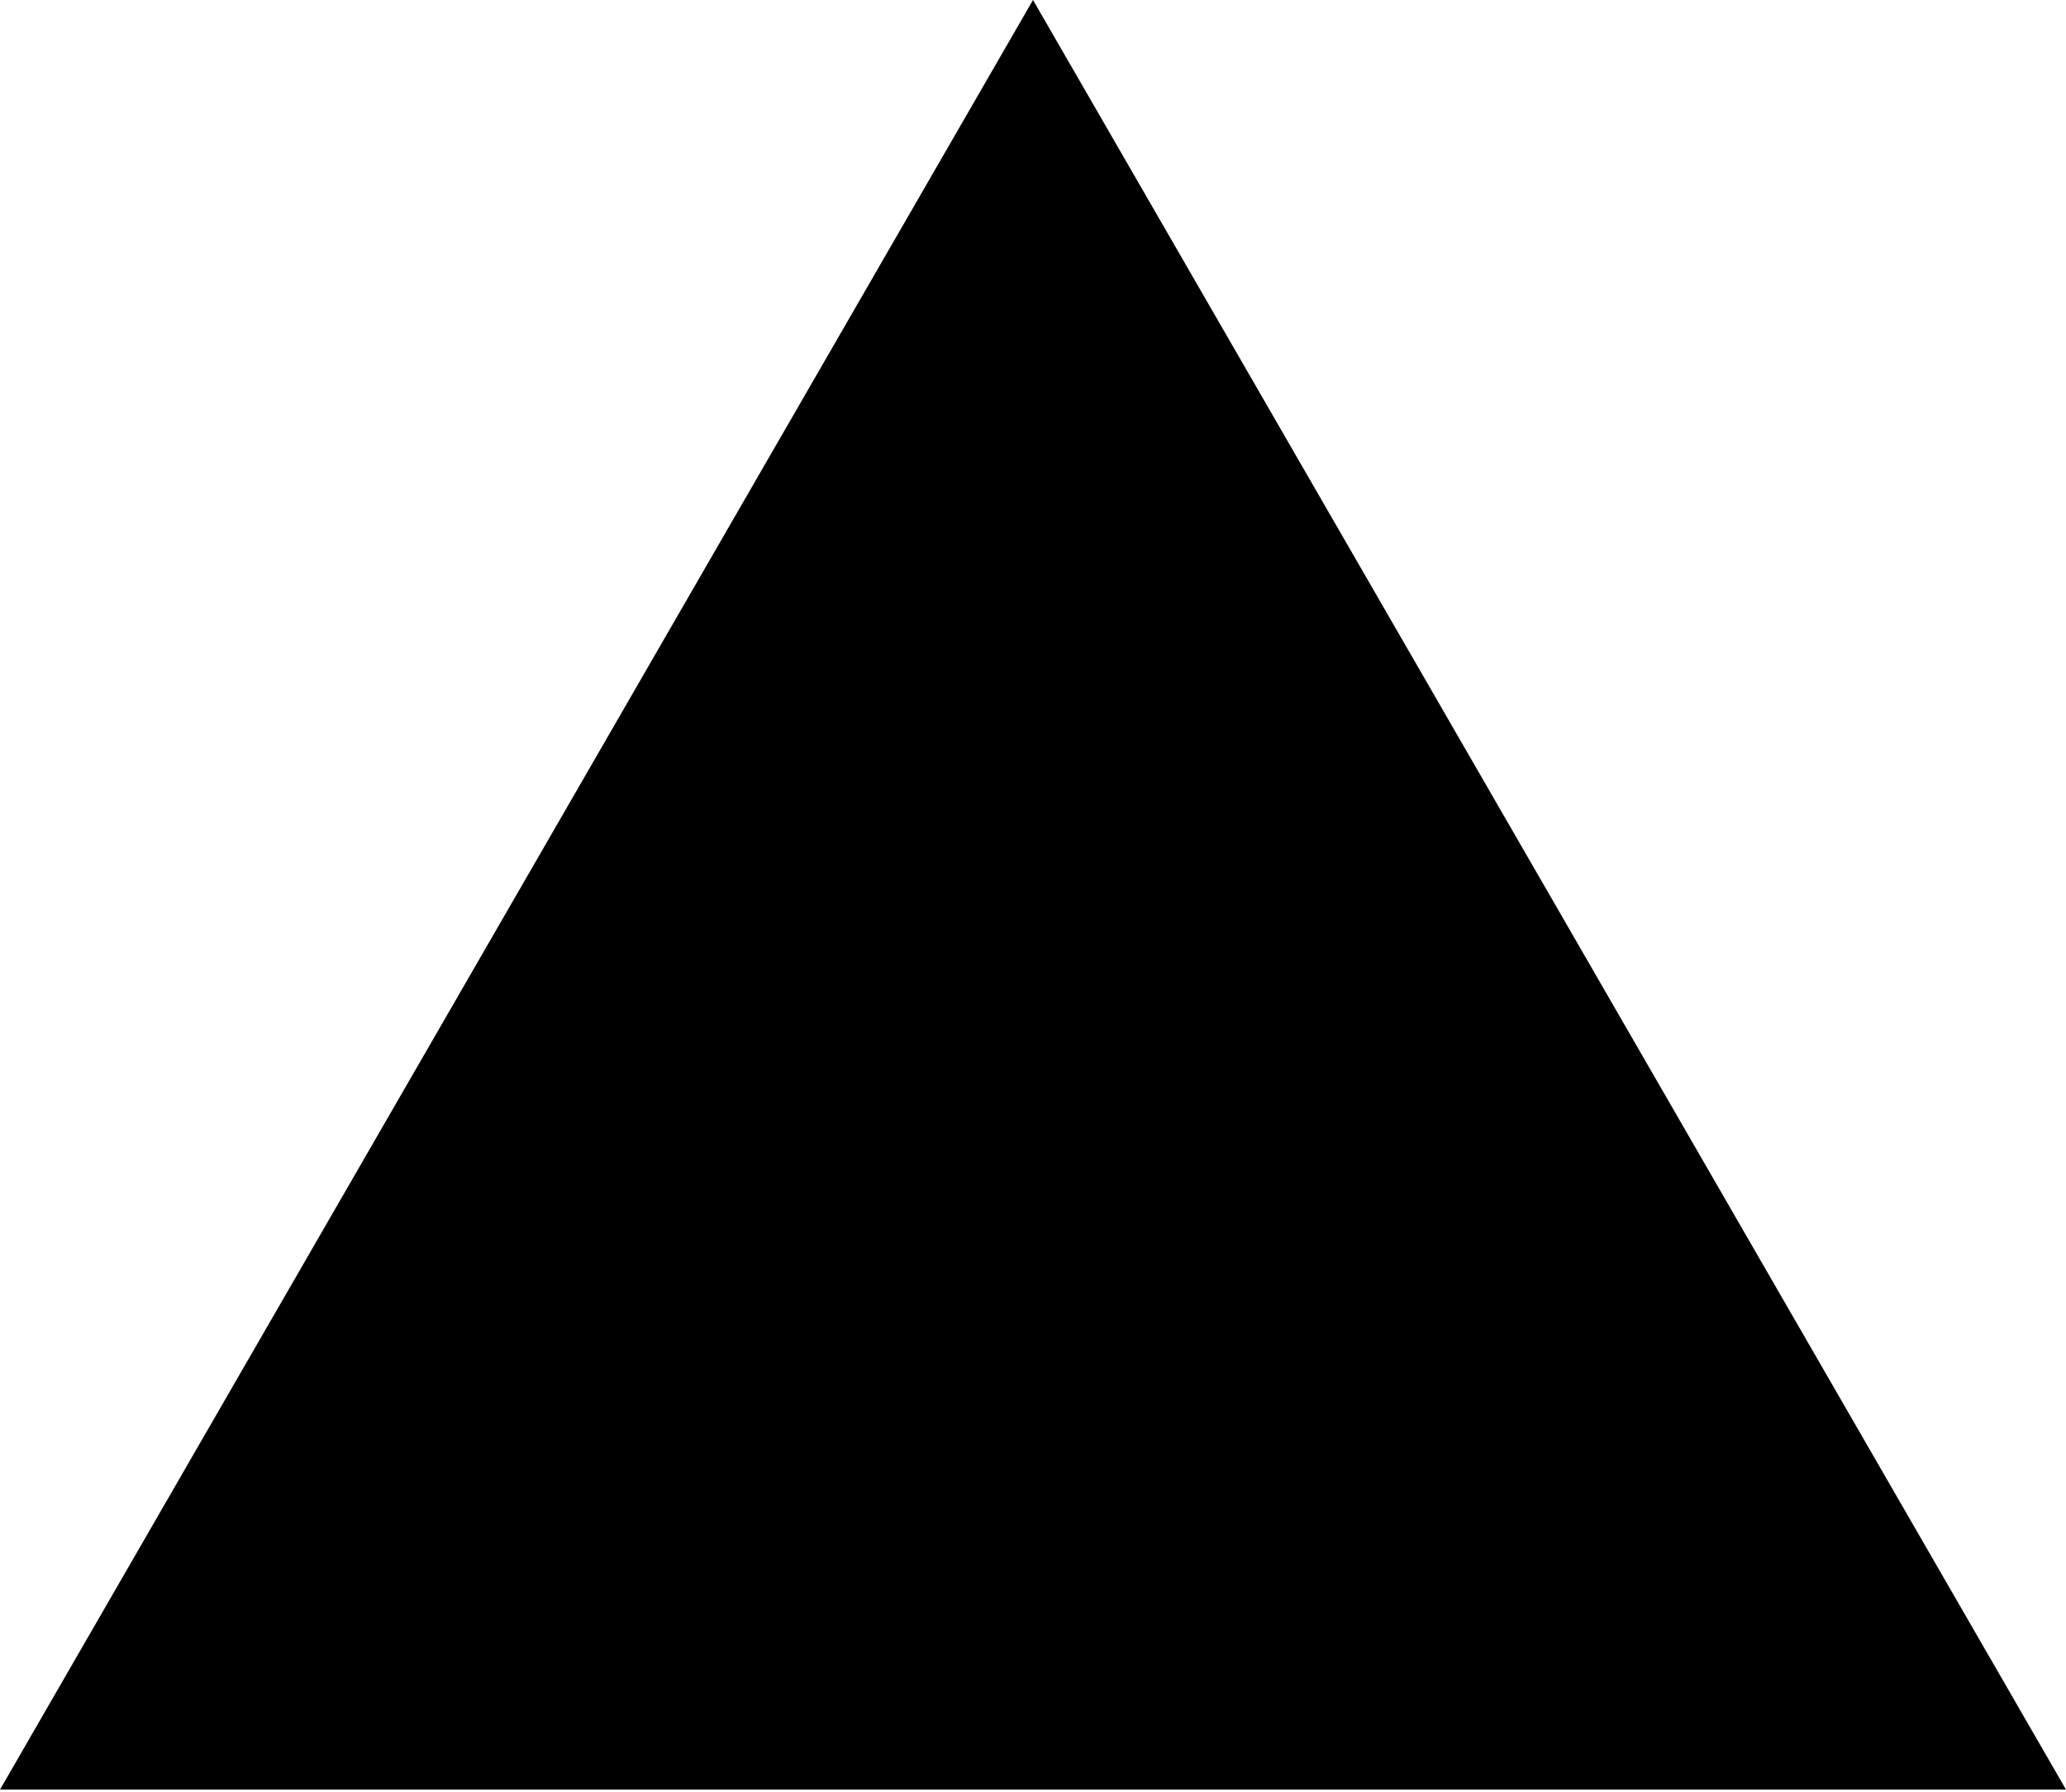
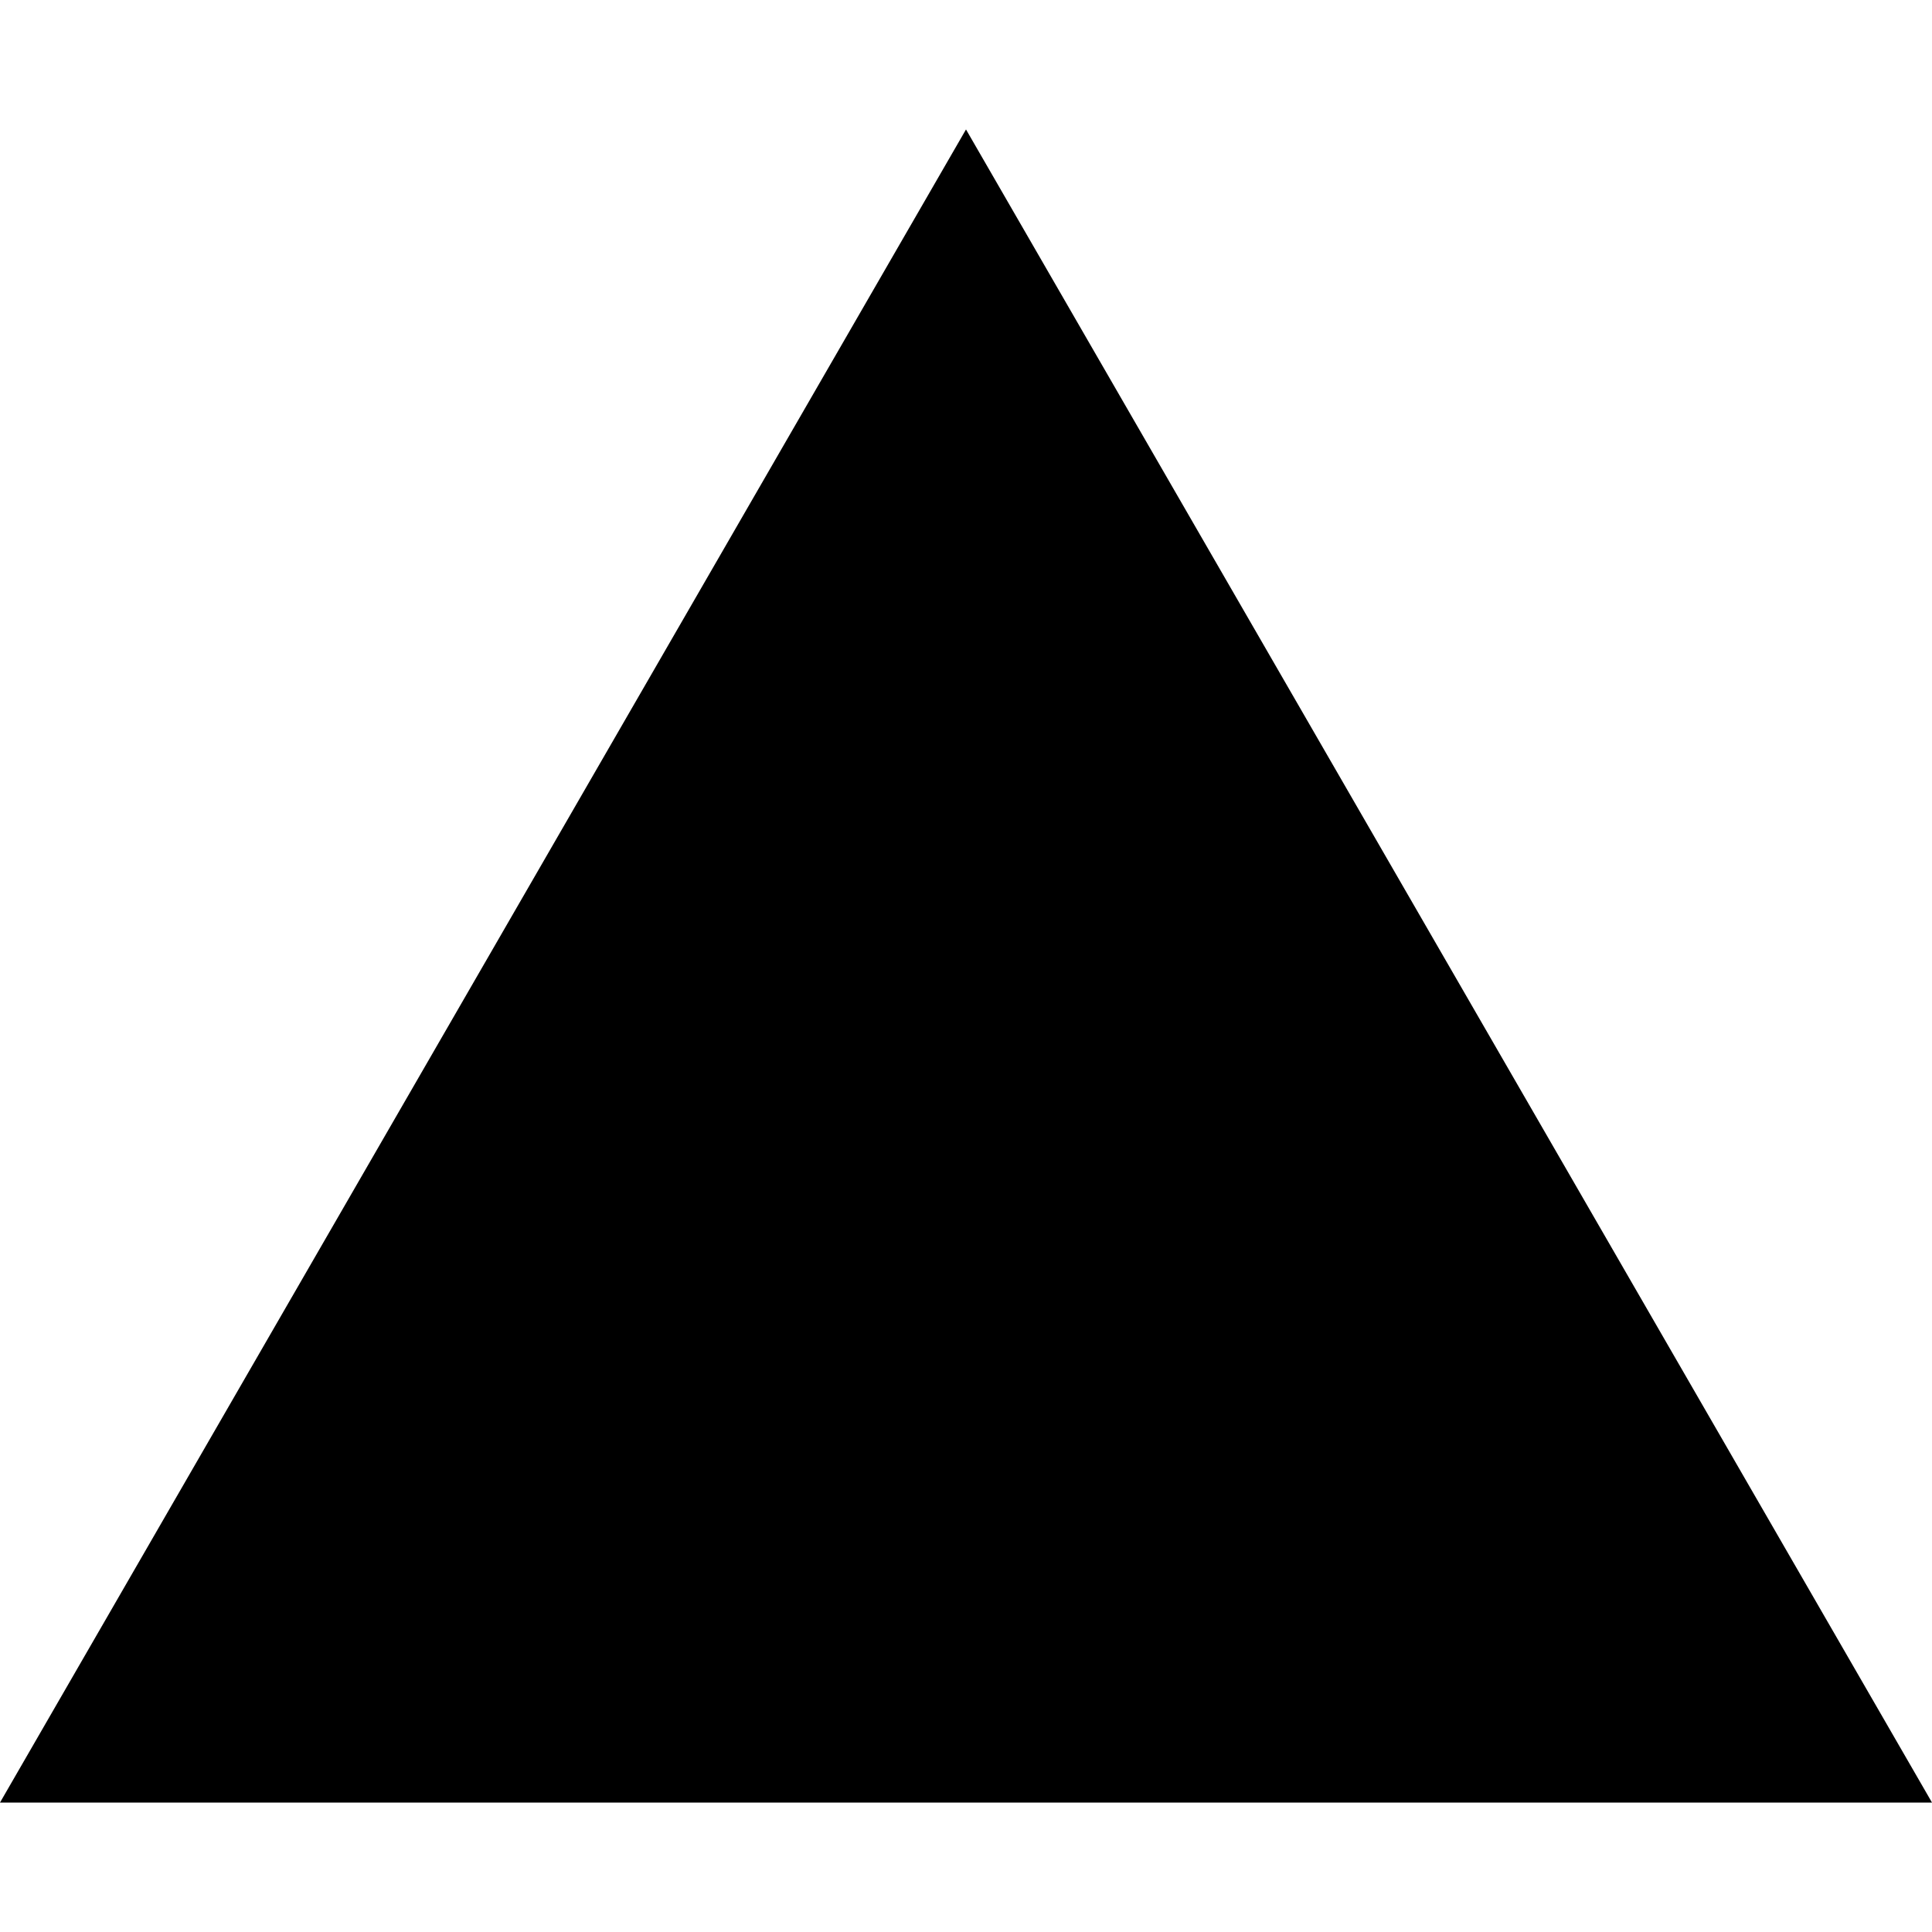
- <svg xmlns="http://www.w3.org/2000/svg" width="256" height="222" preserveAspectRatio="xMidYMid">
-   <path d="m128 0 128 221.705H0z" />
+ <svg xmlns="http://www.w3.org/2000/svg" fill="#000000" role="img" viewBox="0 0 24 24">
+   <path d="m12 1.608 12 20.784H0Z" />
</svg>
